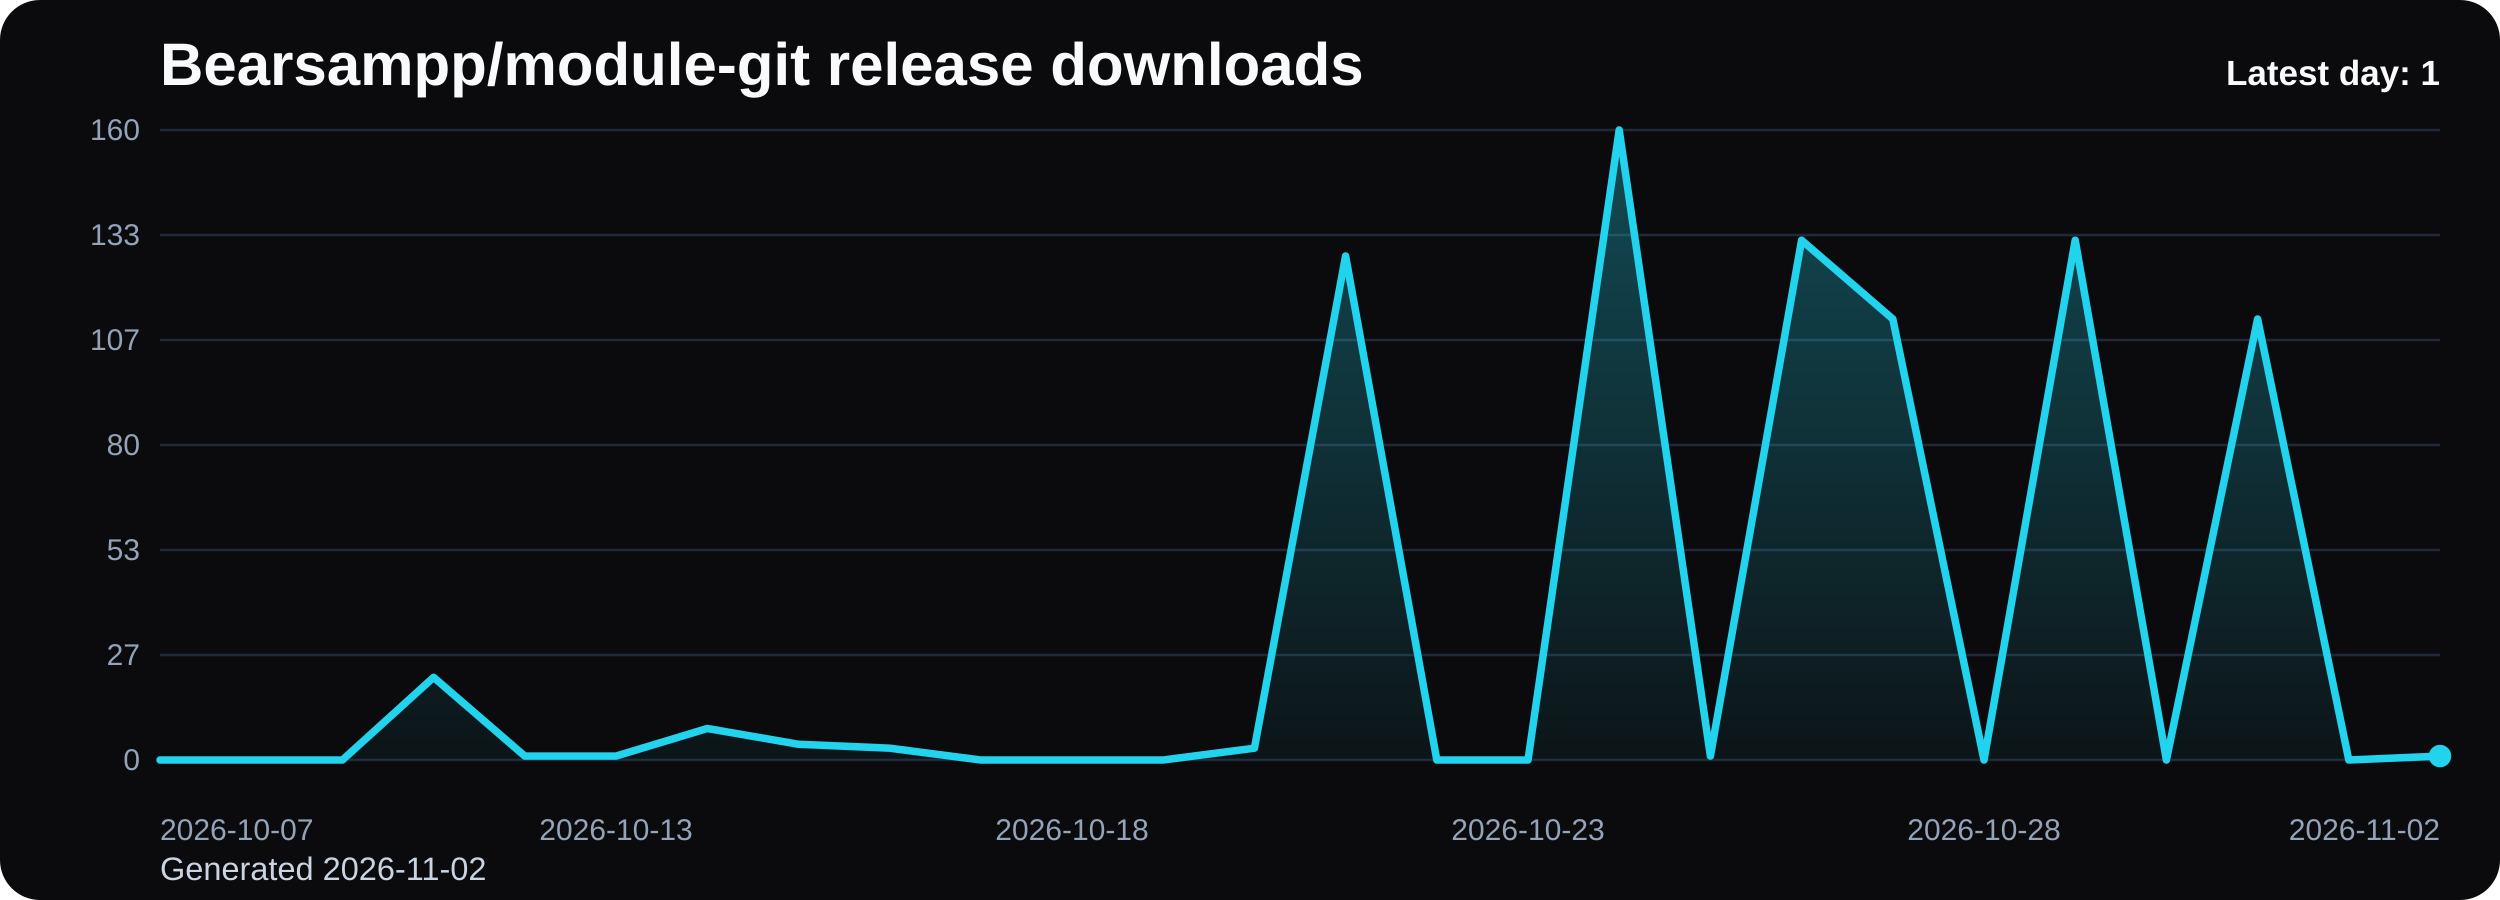
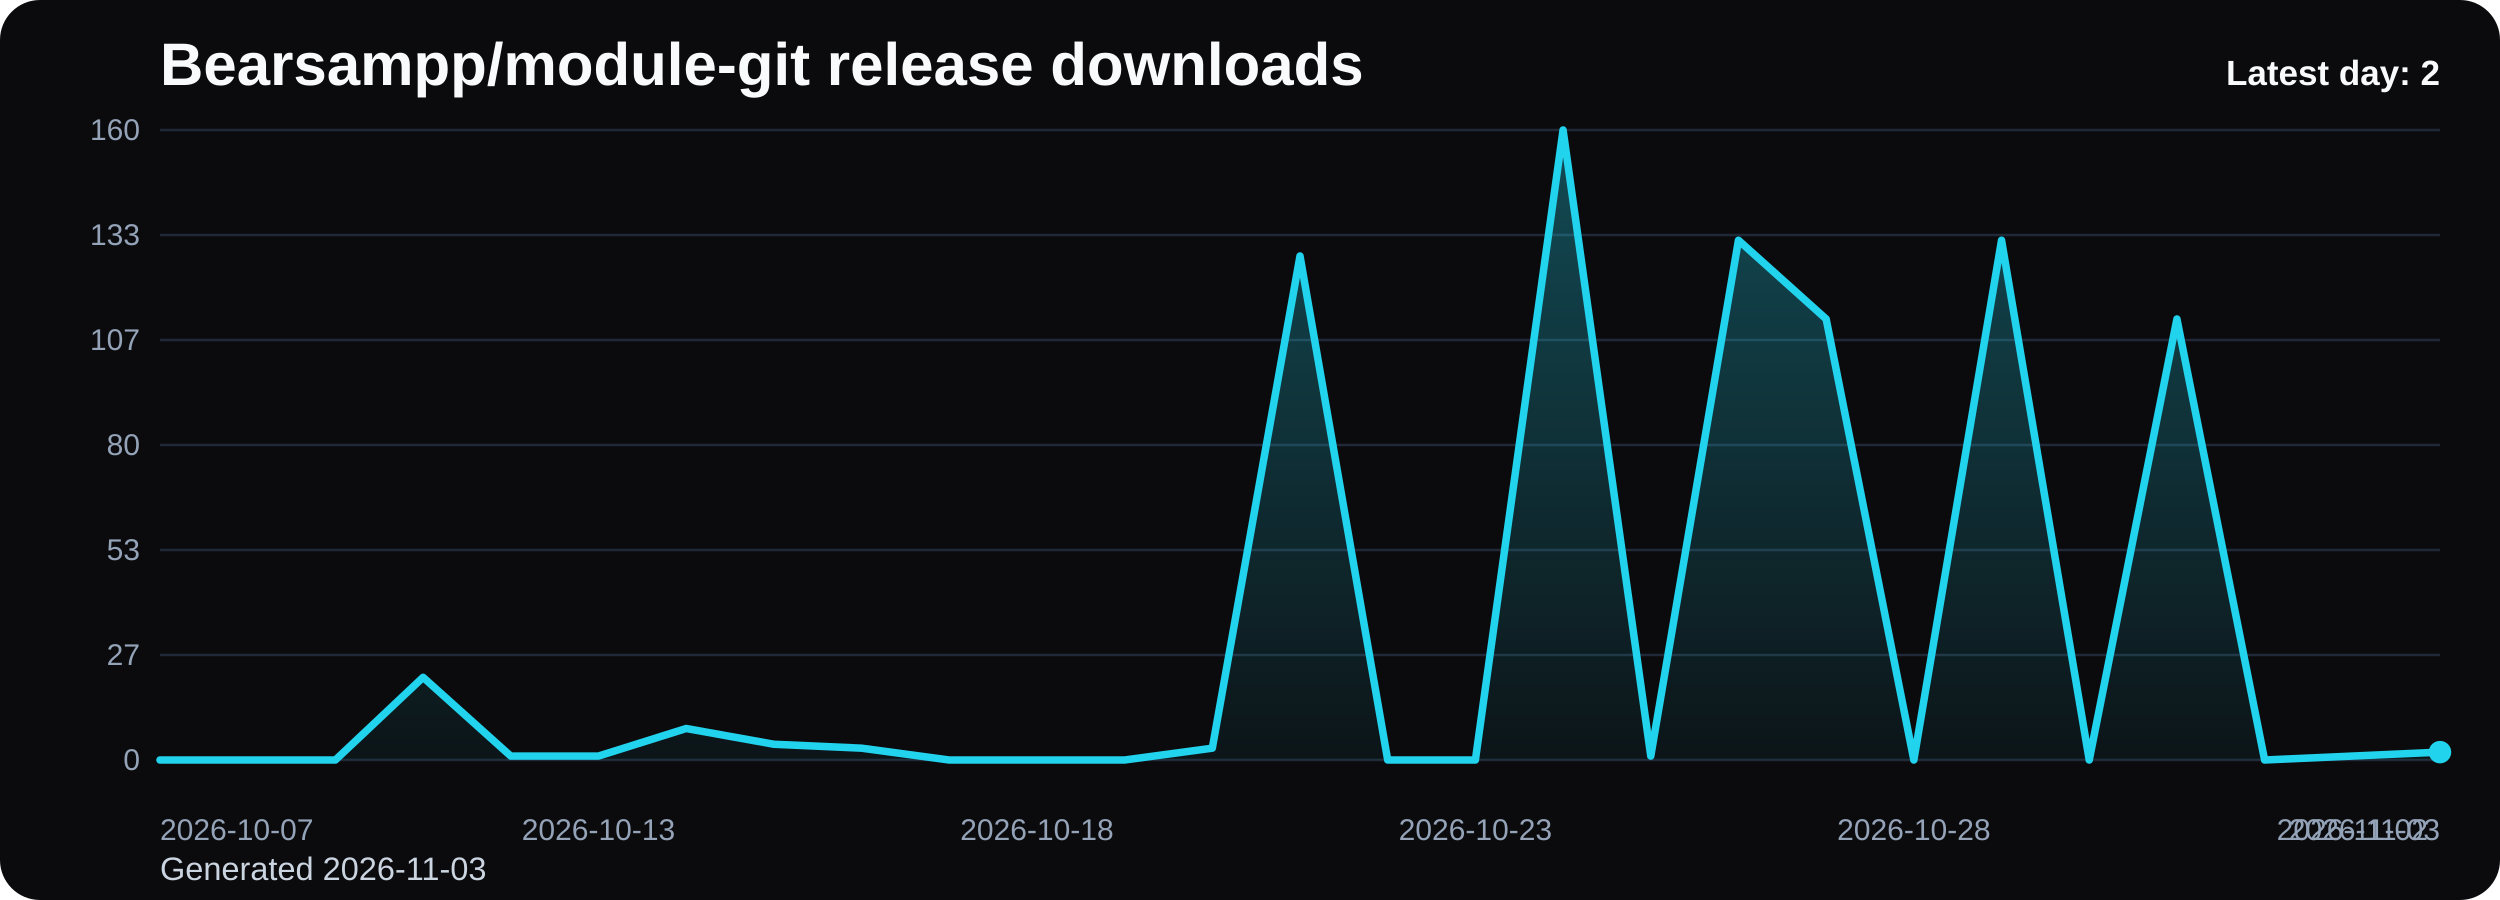
<svg xmlns="http://www.w3.org/2000/svg" viewBox="0 0 1000 360" role="img" aria-label="Bearsampp/module-git release downloads chart">
  <defs>
    <linearGradient id="fill-daily-black" x1="0" y1="0" x2="0" y2="1">
      <stop offset="0%" stop-color="#22d3ee" stop-opacity="0.32" />
      <stop offset="100%" stop-color="#22d3ee" stop-opacity="0.05" />
    </linearGradient>
    <style>
      .bg { fill: #0b0b0d; }
      .title { font: 700 24px Arial, sans-serif; fill: #f8fafc; }
      .sub { font: 400 13px Arial, sans-serif; fill: #cbd5e1; }
      .grid { stroke: #1f2937; stroke-width: 1; }
      .axis { font: 400 12px Arial, sans-serif; fill: #94a3b8; }
      .line { fill: none; stroke: #22d3ee; stroke-width: 3; stroke-linecap: round; stroke-linejoin: round; }
      .dot { fill: #22d3ee; }
      .value { font: 600 11px Arial, sans-serif; fill: #cbd5e1; }
      .latest { font: 700 14px Arial, sans-serif; fill: #f8fafc; }
    </style>
  </defs>
  <rect class="bg" x="0" y="0" width="1000" height="360" rx="16" />
  <text class="title" x="64" y="34">Bearsampp/module-git release downloads</text>
-   <text class="sub" x="64" y="352">Generated 2026-11-02</text>
+   <text class="sub" x="64" y="352">Generated 2026-11-03</text>
  <line x1="64" y1="52.00" x2="976" y2="52.00" class="grid" />
  <text x="56" y="56.00" text-anchor="end" class="axis">160</text>
  <line x1="64" y1="94.00" x2="976" y2="94.00" class="grid" />
  <text x="56" y="98.00" text-anchor="end" class="axis">133</text>
  <line x1="64" y1="136.00" x2="976" y2="136.00" class="grid" />
  <text x="56" y="140.00" text-anchor="end" class="axis">107</text>
  <line x1="64" y1="178.00" x2="976" y2="178.00" class="grid" />
  <text x="56" y="182.00" text-anchor="end" class="axis">80</text>
  <line x1="64" y1="220.00" x2="976" y2="220.00" class="grid" />
  <text x="56" y="224.00" text-anchor="end" class="axis">53</text>
  <line x1="64" y1="262.00" x2="976" y2="262.00" class="grid" />
  <text x="56" y="266.00" text-anchor="end" class="axis">27</text>
  <line x1="64" y1="304.00" x2="976" y2="304.00" class="grid" />
  <text x="56" y="308.00" text-anchor="end" class="axis">0</text>
-   <path d="M 64.00 304 L 64.00 304.00 L 100.48 304.00 L 136.96 304.00 L 173.44 270.93 L 209.92 302.43 L 246.40 302.43 L 282.88 291.40 L 319.36 297.70 L 355.84 299.27 L 392.32 304.00 L 428.80 304.00 L 465.28 304.00 L 501.76 299.27 L 538.24 102.40 L 574.72 304.00 L 611.20 304.00 L 647.68 52.00 L 684.16 302.43 L 720.64 96.10 L 757.12 127.60 L 793.60 304.00 L 830.08 96.10 L 866.56 304.00 L 903.04 127.60 L 939.52 304.00 L 976.00 302.43 L 976.00 304 Z" fill="url(#fill-daily-black)" />
-   <polyline class="line" points="64.00,304.00 100.48,304.00 136.96,304.00 173.44,270.93 209.92,302.43 246.40,302.43 282.88,291.40 319.36,297.70 355.84,299.27 392.32,304.00 428.80,304.00 465.28,304.00 501.76,299.27 538.24,102.40 574.72,304.00 611.20,304.00 647.68,52.00 684.16,302.43 720.64,96.10 757.12,127.60 793.60,304.00 830.08,96.10 866.56,304.00 903.04,127.60 939.52,304.00 976.00,302.43" />
-   <circle class="dot" cx="976.00" cy="302.43" r="4.5" />
+   <path d="M 64.00 304 L 64.00 304.00 L 99.08 304.00 L 134.15 304.00 L 169.23 270.93 L 204.31 302.43 L 239.38 302.43 L 274.46 291.40 L 309.54 297.70 L 344.62 299.27 L 379.69 304.00 L 414.77 304.00 L 449.85 304.00 L 484.92 299.27 L 520.00 102.40 L 555.08 304.00 L 590.15 304.00 L 625.23 52.00 L 660.31 302.43 L 695.38 96.10 L 730.46 127.60 L 765.54 304.00 L 800.62 96.10 L 835.69 304.00 L 870.77 127.60 L 905.85 304.00 L 940.92 302.43 L 976.00 300.85 L 976.00 304 Z" fill="url(#fill-daily-black)" />
+   <polyline class="line" points="64.00,304.00 99.08,304.00 134.15,304.00 169.23,270.93 204.31,302.43 239.38,302.43 274.46,291.40 309.54,297.70 344.62,299.27 379.69,304.00 414.77,304.00 449.85,304.00 484.92,299.27 520.00,102.40 555.08,304.00 590.15,304.00 625.23,52.00 660.31,302.43 695.38,96.10 730.46,127.60 765.54,304.00 800.62,96.10 835.69,304.00 870.77,127.60 905.85,304.00 940.92,302.43 976.00,300.85" />
+   <circle class="dot" cx="976.00" cy="300.85" r="4.5" />
  <text class="axis" x="64.00" y="336" text-anchor="start">2026-10-07</text>
-   <text class="axis" x="246.40" y="336" text-anchor="middle">2026-10-13</text>
-   <text class="axis" x="428.80" y="336" text-anchor="middle">2026-10-18</text>
-   <text class="axis" x="611.20" y="336" text-anchor="middle">2026-10-23</text>
-   <text class="axis" x="793.60" y="336" text-anchor="middle">2026-10-28</text>
-   <text class="axis" x="976.00" y="336" text-anchor="end">2026-11-02</text>
-   <text class="latest" x="976" y="34" text-anchor="end">Latest day: 1</text>
+   <text class="axis" x="239.38" y="336" text-anchor="middle">2026-10-13</text>
+   <text class="axis" x="414.77" y="336" text-anchor="middle">2026-10-18</text>
+   <text class="axis" x="590.15" y="336" text-anchor="middle">2026-10-23</text>
+   <text class="axis" x="765.54" y="336" text-anchor="middle">2026-10-28</text>
+   <text class="axis" x="940.92" y="336" text-anchor="middle">2026-11-02</text>
+   <text class="axis" x="976.00" y="336" text-anchor="end">2026-11-03</text>
+   <text class="latest" x="976" y="34" text-anchor="end">Latest day: 2</text>
</svg>
